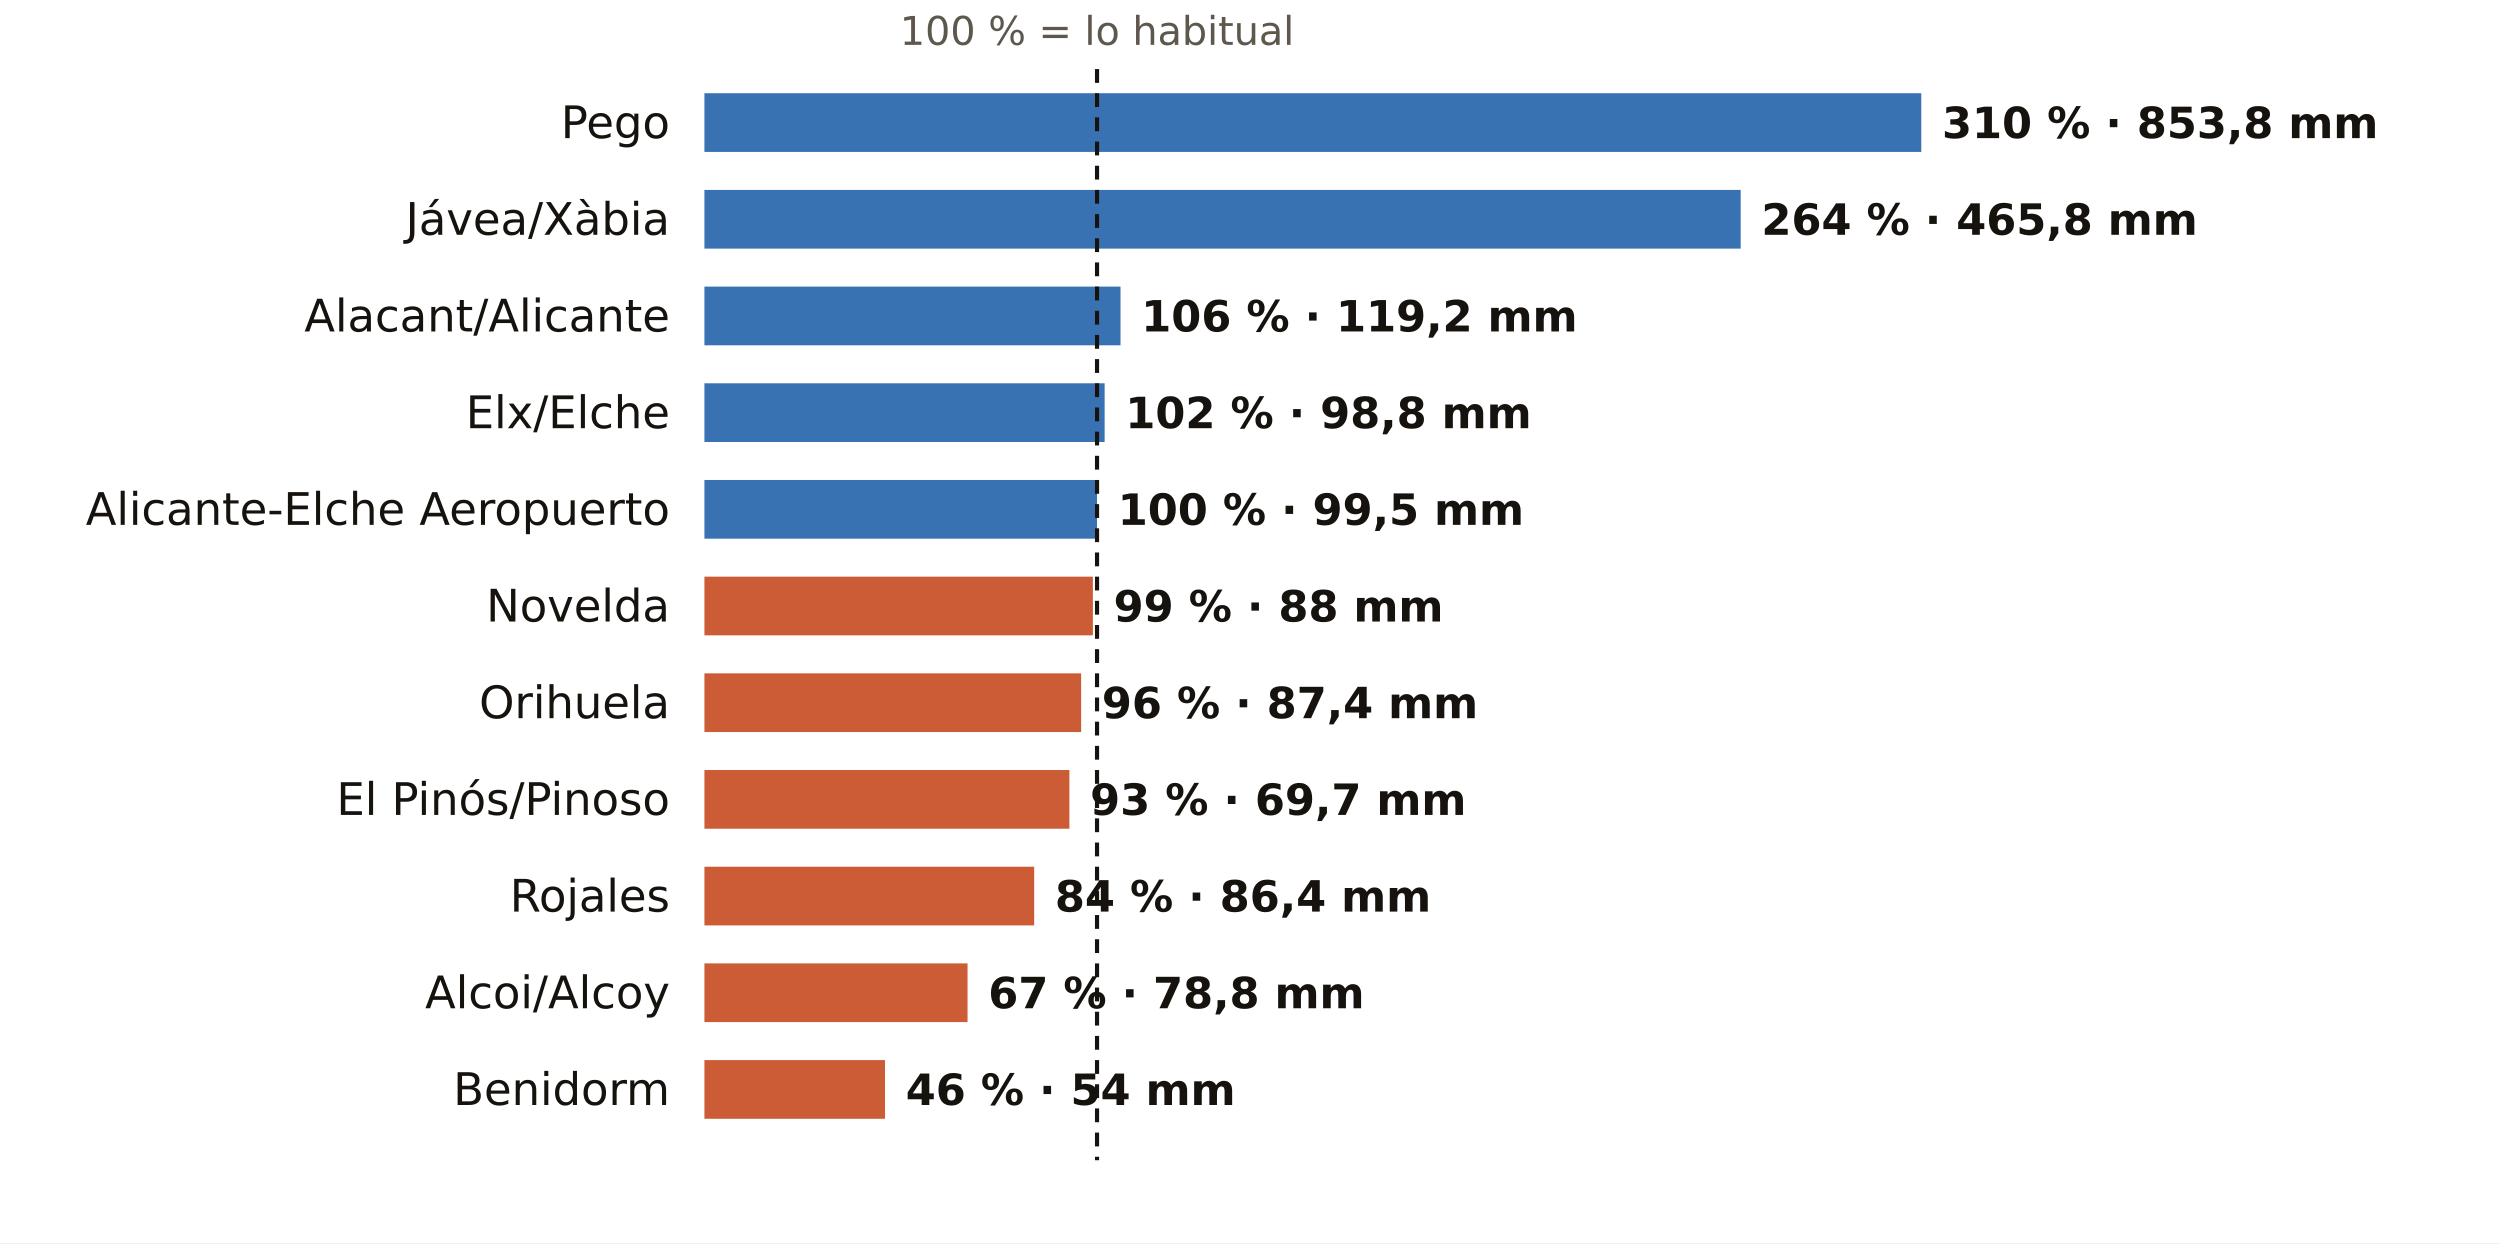
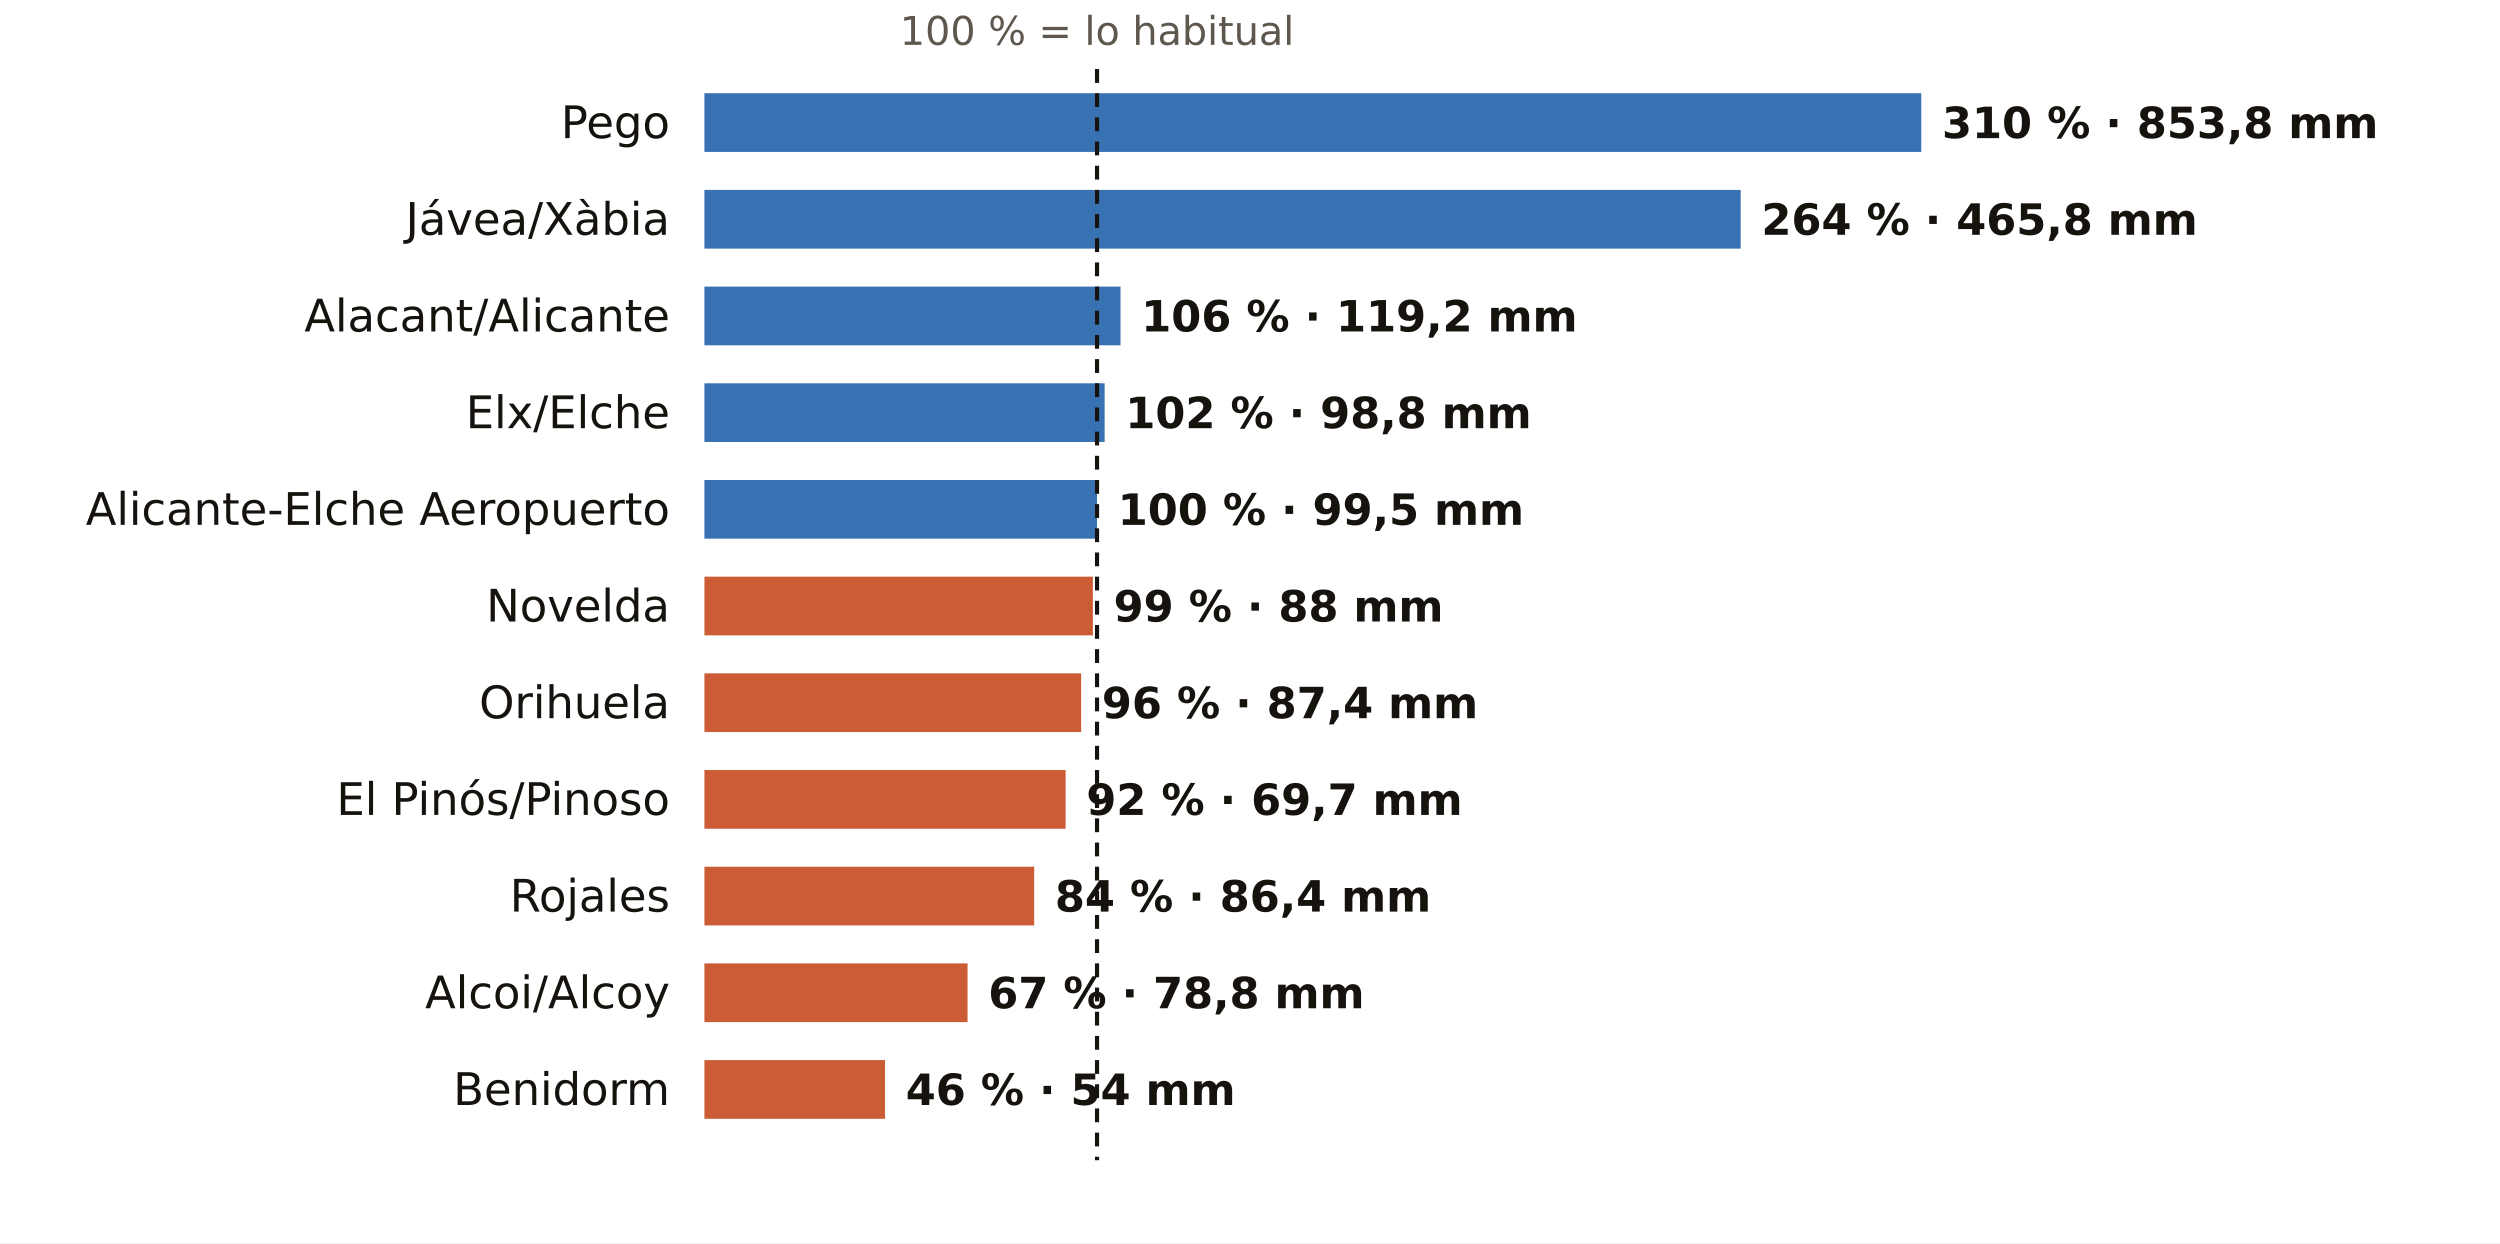
<svg xmlns="http://www.w3.org/2000/svg" viewBox="0 0 724 360" width="724" height="360" role="img" aria-label="El otoño en los pluviómetros de AEMET de Alicante: % de lo habitual">
  <rect width="724" height="360" fill="#FFFFFF" />
  <text x="317.7" y="13.0" font-size="11.5" fill="#5E574E" text-anchor="middle" font-weight="400" font-family="Public Sans, DejaVu Sans, Arial, sans-serif">100 % = lo habitual</text>
  <text x="194.0" y="40.0" font-size="13" fill="#16130F" text-anchor="end" font-weight="500" font-family="Public Sans, DejaVu Sans, Arial, sans-serif">Pego</text>
  <rect x="204" y="27" width="352.4" height="17" fill="#1F5FA8" opacity="0.88" />
  <text x="562.4" y="40.0" font-size="12.5" fill="#16130F" text-anchor="start" font-weight="600" font-family="Public Sans, DejaVu Sans, Arial, sans-serif">310 % · 853,8 mm</text>
  <text x="194.0" y="68.0" font-size="13" fill="#16130F" text-anchor="end" font-weight="500" font-family="Public Sans, DejaVu Sans, Arial, sans-serif">Jávea/Xàbia</text>
  <rect x="204" y="55" width="300.1" height="17" fill="#1F5FA8" opacity="0.88" />
  <text x="510.1" y="68.0" font-size="12.5" fill="#16130F" text-anchor="start" font-weight="600" font-family="Public Sans, DejaVu Sans, Arial, sans-serif">264 % · 465,8 mm</text>
  <text x="194.0" y="96.0" font-size="13" fill="#16130F" text-anchor="end" font-weight="500" font-family="Public Sans, DejaVu Sans, Arial, sans-serif">Alacant/Alicante</text>
  <rect x="204" y="83" width="120.5" height="17" fill="#1F5FA8" opacity="0.88" />
  <text x="330.5" y="96.0" font-size="12.5" fill="#16130F" text-anchor="start" font-weight="600" font-family="Public Sans, DejaVu Sans, Arial, sans-serif">106 % · 119,2 mm</text>
  <text x="194.0" y="124.0" font-size="13" fill="#16130F" text-anchor="end" font-weight="500" font-family="Public Sans, DejaVu Sans, Arial, sans-serif">Elx/Elche</text>
  <rect x="204" y="111" width="115.9" height="17" fill="#1F5FA8" opacity="0.88" />
  <text x="325.9" y="124.0" font-size="12.5" fill="#16130F" text-anchor="start" font-weight="600" font-family="Public Sans, DejaVu Sans, Arial, sans-serif">102 % · 98,8 mm</text>
  <text x="194.0" y="152.0" font-size="13" fill="#16130F" text-anchor="end" font-weight="500" font-family="Public Sans, DejaVu Sans, Arial, sans-serif">Alicante-Elche Aeropuerto</text>
  <rect x="204" y="139" width="113.7" height="17" fill="#1F5FA8" opacity="0.88" />
  <text x="323.7" y="152.0" font-size="12.5" fill="#16130F" text-anchor="start" font-weight="600" font-family="Public Sans, DejaVu Sans, Arial, sans-serif">100 % · 99,5 mm</text>
  <text x="194.0" y="180.0" font-size="13" fill="#16130F" text-anchor="end" font-weight="500" font-family="Public Sans, DejaVu Sans, Arial, sans-serif">Novelda</text>
  <rect x="204" y="167" width="112.5" height="17" fill="#C4461A" opacity="0.88" />
  <text x="322.5" y="180.0" font-size="12.5" fill="#16130F" text-anchor="start" font-weight="600" font-family="Public Sans, DejaVu Sans, Arial, sans-serif">99 % · 88 mm</text>
  <text x="194.0" y="208.0" font-size="13" fill="#16130F" text-anchor="end" font-weight="500" font-family="Public Sans, DejaVu Sans, Arial, sans-serif">Orihuela</text>
  <rect x="204" y="195" width="109.1" height="17" fill="#C4461A" opacity="0.88" />
  <text x="319.1" y="208.0" font-size="12.5" fill="#16130F" text-anchor="start" font-weight="600" font-family="Public Sans, DejaVu Sans, Arial, sans-serif">96 % · 87,4 mm</text>
  <text x="194.0" y="236.0" font-size="13" fill="#16130F" text-anchor="end" font-weight="500" font-family="Public Sans, DejaVu Sans, Arial, sans-serif">El Pinós/Pinoso</text>
-   <rect x="204" y="223" width="105.7" height="17" fill="#C4461A" opacity="0.88" />
-   <text x="315.7" y="236.0" font-size="12.5" fill="#16130F" text-anchor="start" font-weight="600" font-family="Public Sans, DejaVu Sans, Arial, sans-serif">93 % · 69,7 mm</text>
+   <rect x="204" y="223" width="104.6" height="17" fill="#C4461A" opacity="0.88" />
+   <text x="314.6" y="236.0" font-size="12.5" fill="#16130F" text-anchor="start" font-weight="600" font-family="Public Sans, DejaVu Sans, Arial, sans-serif">92 % · 69,7 mm</text>
  <text x="194.0" y="264.0" font-size="13" fill="#16130F" text-anchor="end" font-weight="500" font-family="Public Sans, DejaVu Sans, Arial, sans-serif">Rojales</text>
  <rect x="204" y="251" width="95.5" height="17" fill="#C4461A" opacity="0.88" />
  <text x="305.5" y="264.0" font-size="12.5" fill="#16130F" text-anchor="start" font-weight="600" font-family="Public Sans, DejaVu Sans, Arial, sans-serif">84 % · 86,4 mm</text>
  <text x="194.0" y="292.0" font-size="13" fill="#16130F" text-anchor="end" font-weight="500" font-family="Public Sans, DejaVu Sans, Arial, sans-serif">Alcoi/Alcoy</text>
  <rect x="204" y="279" width="76.2" height="17" fill="#C4461A" opacity="0.88" />
  <text x="286.2" y="292.0" font-size="12.5" fill="#16130F" text-anchor="start" font-weight="600" font-family="Public Sans, DejaVu Sans, Arial, sans-serif">67 % · 78,8 mm</text>
  <text x="194.0" y="320.0" font-size="13" fill="#16130F" text-anchor="end" font-weight="500" font-family="Public Sans, DejaVu Sans, Arial, sans-serif">Benidorm</text>
  <rect x="204" y="307" width="52.3" height="17" fill="#C4461A" opacity="0.88" />
  <text x="262.3" y="320.0" font-size="12.5" fill="#16130F" text-anchor="start" font-weight="600" font-family="Public Sans, DejaVu Sans, Arial, sans-serif">46 % · 54 mm</text>
  <line x1="317.7" x2="317.7" y1="20" y2="336" stroke="#16130F" stroke-width="1.2" stroke-dasharray="4 3" />
</svg>
